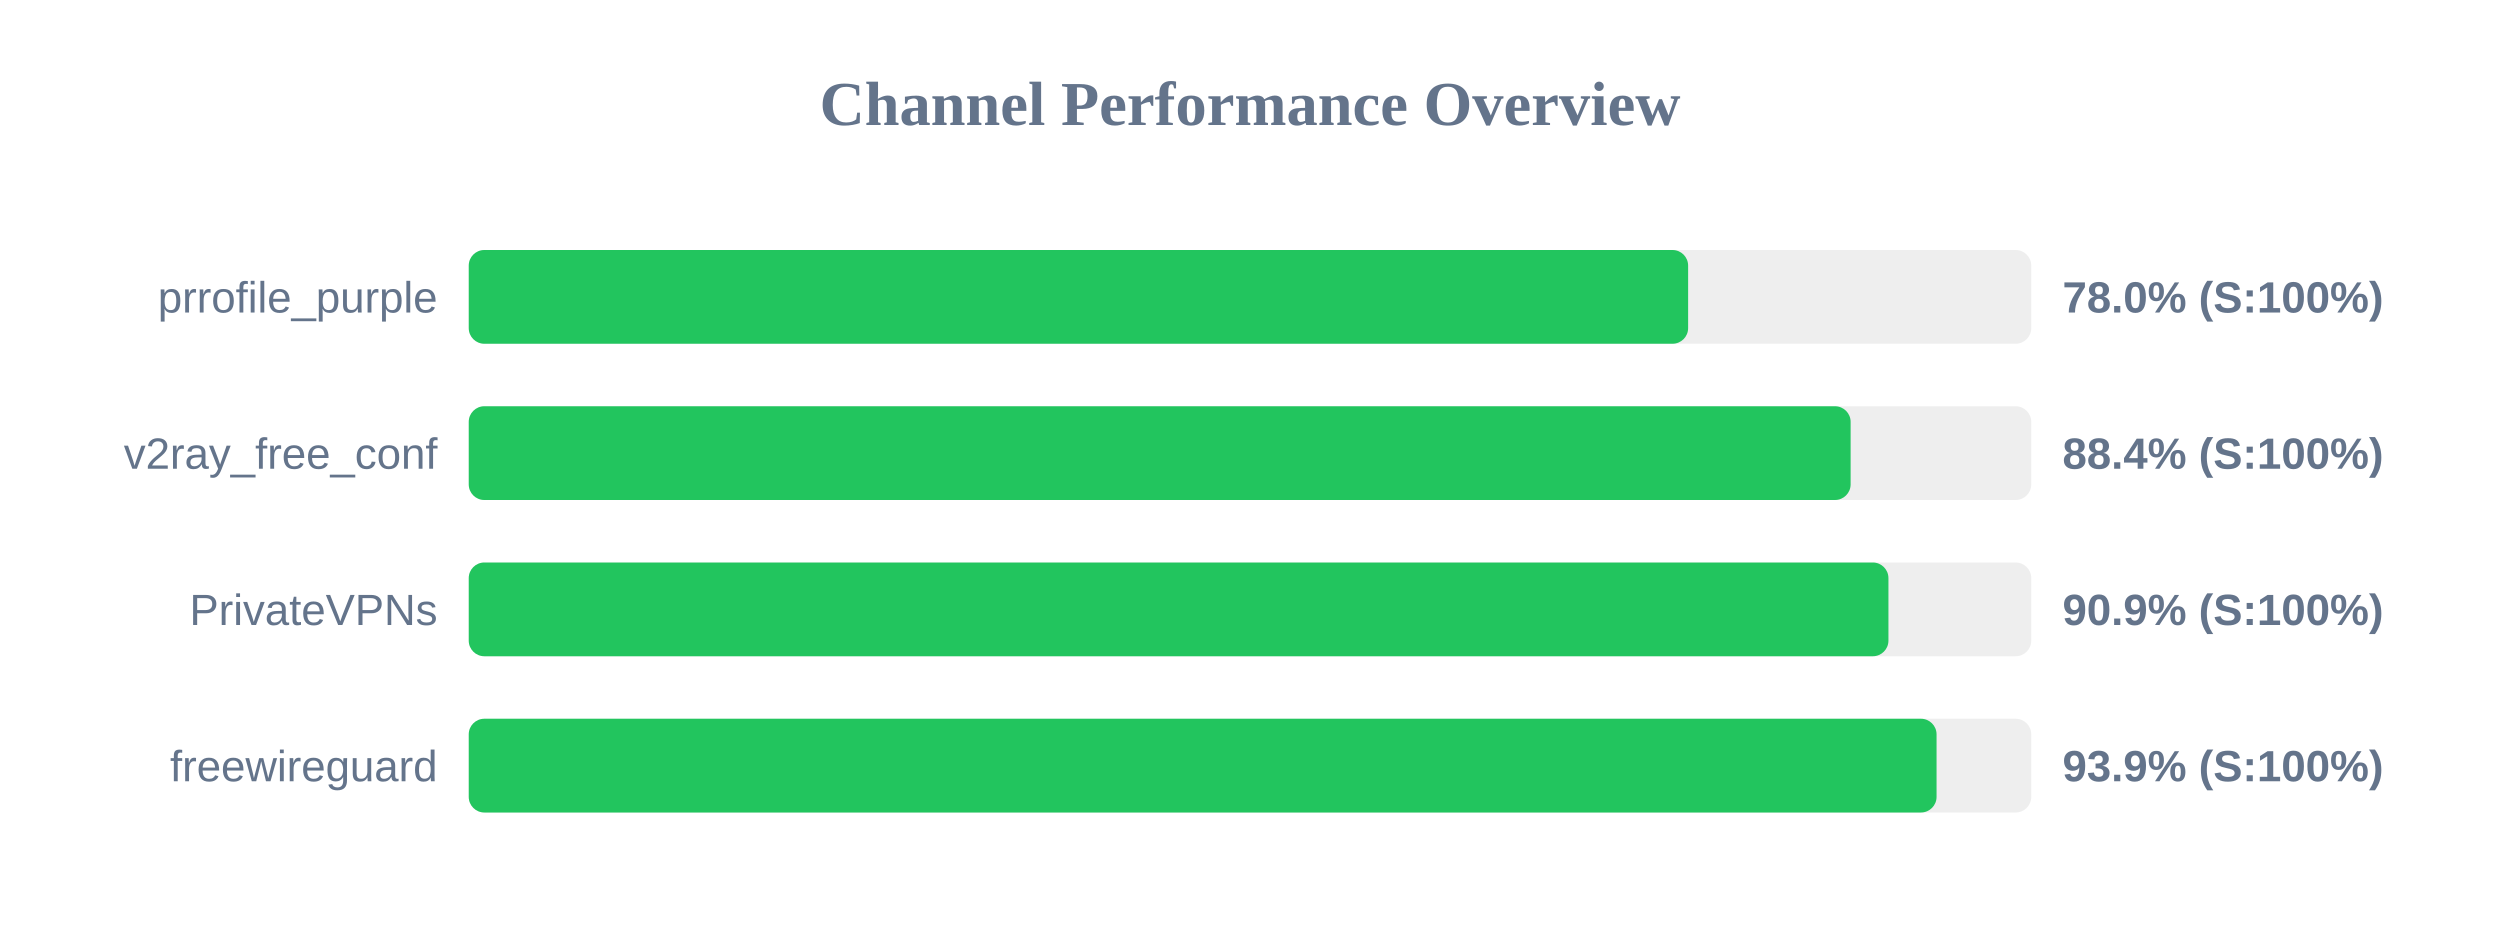
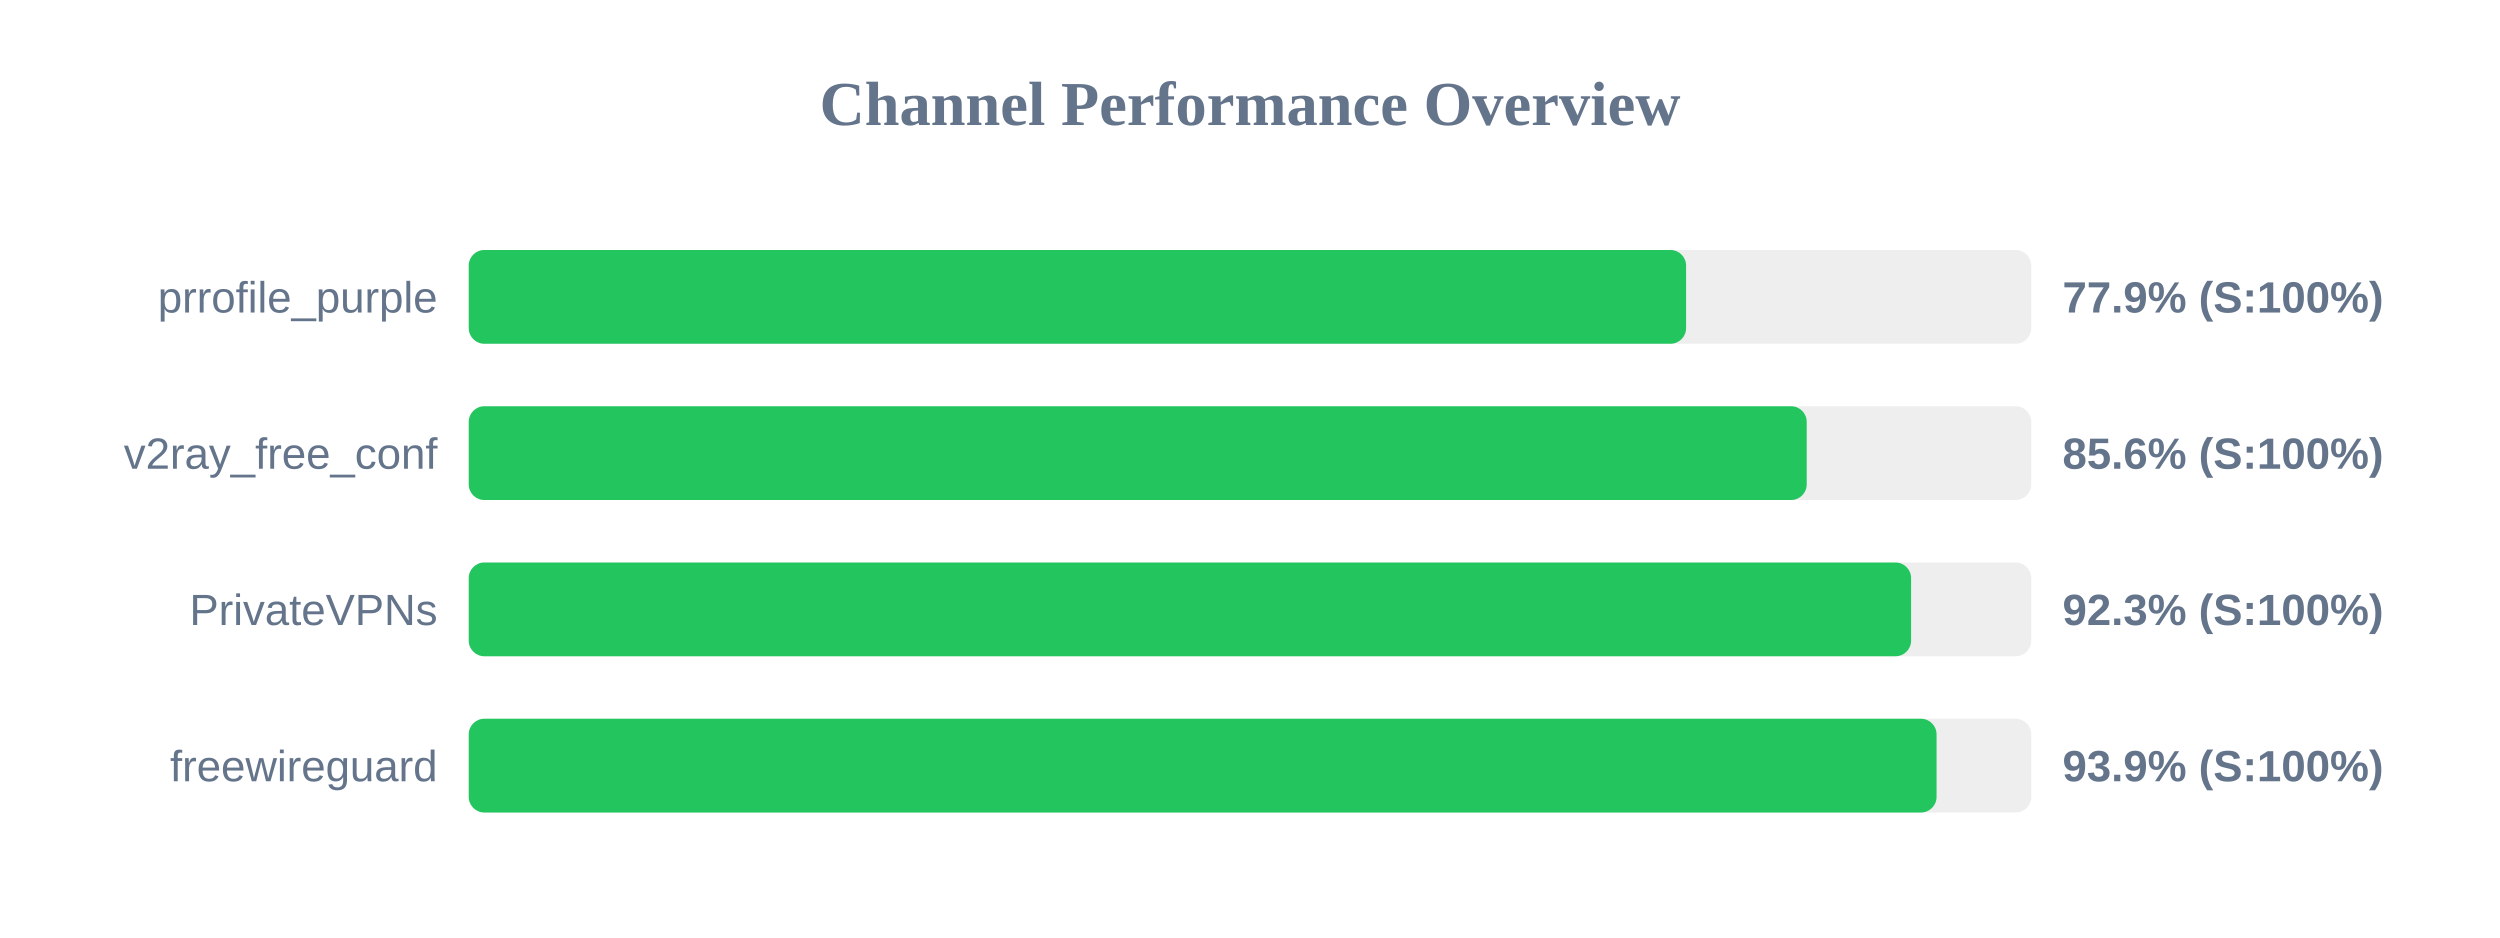
<svg xmlns="http://www.w3.org/2000/svg" width="800" height="300" version="1.1">
  <style>
        .row { font: 14px Arial; fill: #64748b; }
        .score { font: bold 14px Arial; fill: #64748b; }
    </style>
  <text x="400" y="40" text-anchor="middle" font-size="20px" font-weight="bold" fill="#64748b">Channel Performance Overview</text>
  <rect x="150" y="80" width="500" height="30" fill="#eee" rx="5" />
-   <rect x="150" y="80" width="390.2" height="30" fill="#22c55e" rx="5" />
+   <rect x="150" y="80" width="389.55" height="30" fill="#22c55e" rx="5" />
  <text x="140" y="100" text-anchor="end" class="row">prrofile_purple</text>
-   <text x="660" y="100" text-anchor="start" class="score">78.0% (S:100%)</text>
+   <text x="660" y="100" text-anchor="start" class="score">77.9% (S:100%)</text>
  <rect x="150" y="130" width="500" height="30" fill="#eee" rx="5" />
-   <rect x="150" y="130" width="442.2" height="30" fill="#22c55e" rx="5" />
+   <rect x="150" y="130" width="428.15" height="30" fill="#22c55e" rx="5" />
  <text x="140" y="150" text-anchor="end" class="row">v2ray_free_conf</text>
-   <text x="660" y="150" text-anchor="start" class="score">88.4% (S:100%)</text>
+   <text x="660" y="150" text-anchor="start" class="score">85.6% (S:100%)</text>
  <rect x="150" y="180" width="500" height="30" fill="#eee" rx="5" />
-   <rect x="150" y="180" width="454.3" height="30" fill="#22c55e" rx="5" />
+   <rect x="150" y="180" width="461.55" height="30" fill="#22c55e" rx="5" />
  <text x="140" y="200" text-anchor="end" class="row">PrivateVPNs</text>
-   <text x="660" y="200" text-anchor="start" class="score">90.9% (S:100%)</text>
+   <text x="660" y="200" text-anchor="start" class="score">92.3% (S:100%)</text>
  <rect x="150" y="230" width="500" height="30" fill="#eee" rx="5" />
  <rect x="150" y="230" width="469.7" height="30" fill="#22c55e" rx="5" />
  <text x="140" y="250" text-anchor="end" class="row">freewireguard</text>
  <text x="660" y="250" text-anchor="start" class="score">93.9% (S:100%)</text>
</svg>
